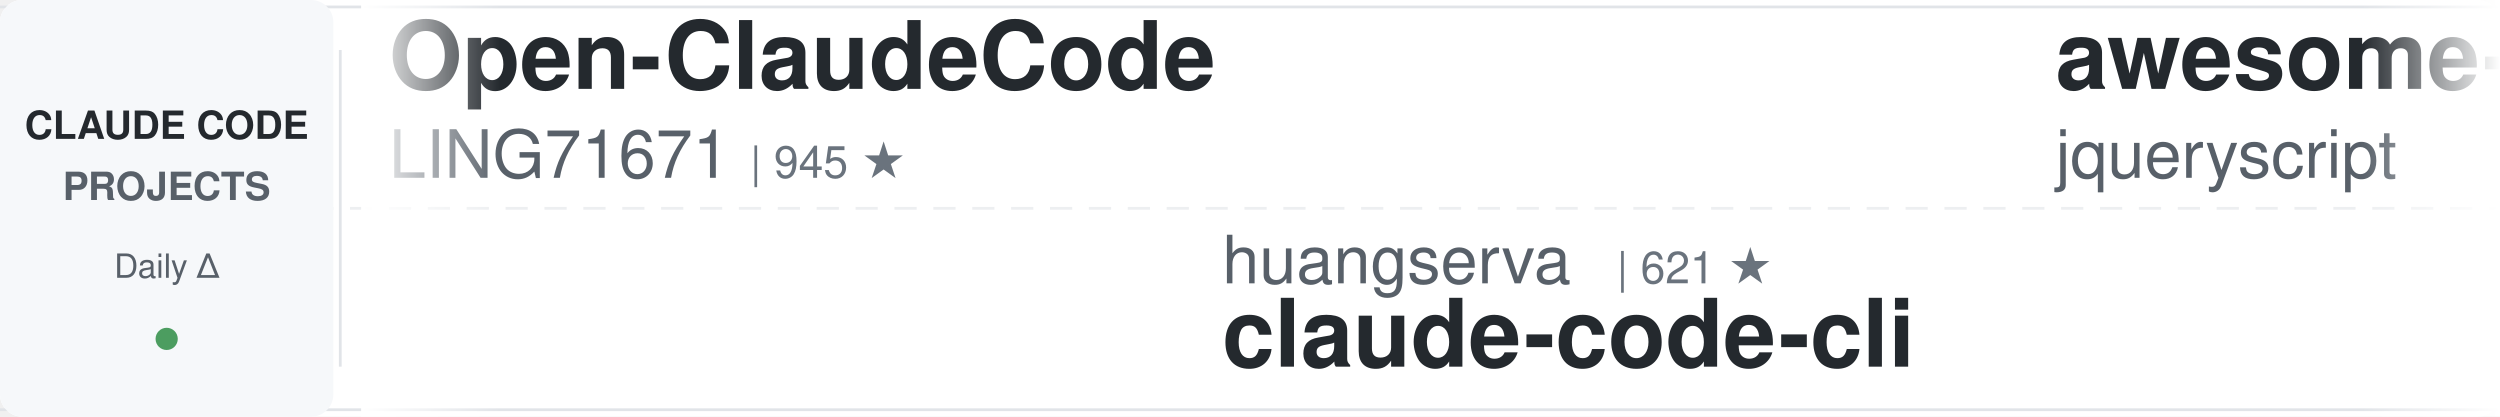
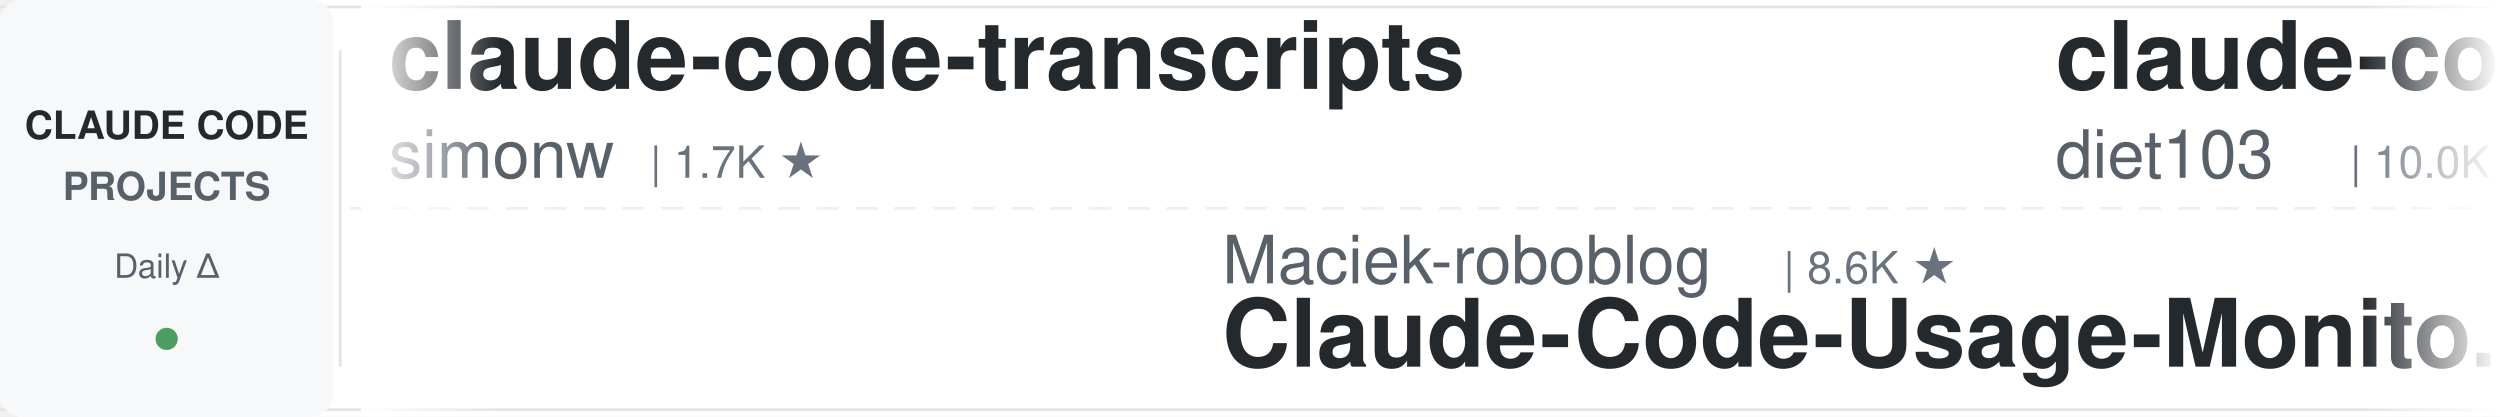
<svg xmlns="http://www.w3.org/2000/svg" width="900" height="150">
  <defs>
    <linearGradient id="leftFade" x1="0%" y1="0%" x2="100%" y2="0%">
      <stop offset="0%" style="stop-color:#ffffff;stop-opacity:1" />
      <stop offset="100%" style="stop-color:#ffffff;stop-opacity:0" />
    </linearGradient>
    <linearGradient id="rightFade" x1="0%" y1="0%" x2="100%" y2="0%">
      <stop offset="0%" style="stop-color:#ffffff;stop-opacity:0" />
      <stop offset="100%" style="stop-color:#ffffff;stop-opacity:1" />
    </linearGradient>
  </defs>
  <rect width="900" height="150" fill="#ffffff" rx="8" />
  <rect x="0" y="2" width="900" height="1" fill="#e1e4e8" />
  <rect x="0" y="147" width="900" height="1" fill="#e1e4e8" />
  <line x1="0" y1="75" x2="900" y2="75" stroke="#e1e4e8" stroke-width="1" stroke-dasharray="8 6" opacity="0.6" />
  <rect x="0" y="0" width="120" height="150" fill="#f6f8fa" rx="8" />
  <text x="60" y="50" font-family="-apple-system, BlinkMacSystemFont, 'Segoe UI', Helvetica, Arial, sans-serif" font-size="14" font-weight="600" fill="#24292e" text-anchor="middle">CLAUDE CODE</text>
  <text x="60" y="72" font-family="-apple-system, BlinkMacSystemFont, 'Segoe UI', Helvetica, Arial, sans-serif" font-size="14" font-weight="600" fill="#586069" text-anchor="middle">PROJECTS</text>
  <text x="60" y="100" font-family="-apple-system, BlinkMacSystemFont, 'Segoe UI', Helvetica, Arial, sans-serif" font-size="12" font-weight="500" fill="#586069" text-anchor="middle">Daily Δ</text>
  <circle cx="60" cy="122" r="4" fill="#22863a" opacity="0.8" />
  <rect x="122" y="18" width="1" height="114" fill="#e1e4e8" />
  <clipPath id="tickerClip">
    <rect x="130" y="0" width="770" height="150" />
  </clipPath>
  <g clip-path="url(#tickerClip)">
    <g id="tickerItems">
      <animateTransform attributeName="transform" attributeType="XML" type="translate" from="0 0" to="-3000 0" dur="54s" repeatCount="indefinite" />
      <g transform="translate(0, 0)">
-         <text x="140" y="32" font-family="-apple-system, BlinkMacSystemFont, 'Segoe UI', Helvetica, Arial, sans-serif" font-size="34" font-weight="600" fill="#24292e">Open-ClaudeCode</text>
-         <text x="140" y="64" font-family="-apple-system, BlinkMacSystemFont, 'Segoe UI', Helvetica, Arial, sans-serif" font-size="24" font-weight="400" fill="#586069">LING71671</text>
-         <text x="270" y="64" font-family="-apple-system, BlinkMacSystemFont, 'Segoe UI', Helvetica, Arial, sans-serif" font-size="16" font-weight="500" fill="#6a737d">| 945 ★</text>
+         <text x="140" y="32" font-family="-apple-system, BlinkMacSystemFont, 'Segoe UI', Helvetica, Arial, sans-serif" font-size="34" font-weight="600" fill="#24292e">claude-code-transcripts</text>
+         <text x="140" y="64" font-family="-apple-system, BlinkMacSystemFont, 'Segoe UI', Helvetica, Arial, sans-serif" font-size="24" font-weight="400" fill="#586069">simonw</text>
+         <text x="234" y="64" font-family="-apple-system, BlinkMacSystemFont, 'Segoe UI', Helvetica, Arial, sans-serif" font-size="16" font-weight="500" fill="#6a737d">| 1.7K ★</text>
      </g>
      <g transform="translate(300, 0)">
-         <text x="140" y="102" font-family="-apple-system, BlinkMacSystemFont, 'Segoe UI', Helvetica, Arial, sans-serif" font-size="24" font-weight="400" fill="#586069">huangserva</text>
-         <text x="282" y="102" font-family="-apple-system, BlinkMacSystemFont, 'Segoe UI', Helvetica, Arial, sans-serif" font-size="16" font-weight="500" fill="#6a737d">| 621 ★</text>
-         <text x="140" y="132" font-family="-apple-system, BlinkMacSystemFont, 'Segoe UI', Helvetica, Arial, sans-serif" font-size="34" font-weight="600" fill="#24292e">claude-code-cli</text>
+         <text x="140" y="102" font-family="-apple-system, BlinkMacSystemFont, 'Segoe UI', Helvetica, Arial, sans-serif" font-size="24" font-weight="400" fill="#586069">Maciek-roboblog</text>
+         <text x="342" y="102" font-family="-apple-system, BlinkMacSystemFont, 'Segoe UI', Helvetica, Arial, sans-serif" font-size="16" font-weight="500" fill="#6a737d">| 8.6K ★</text>
+         <text x="140" y="132" font-family="-apple-system, BlinkMacSystemFont, 'Segoe UI', Helvetica, Arial, sans-serif" font-size="34" font-weight="600" fill="#24292e">Claude-Code-Usage-Monito...</text>
      </g>
      <g transform="translate(600, 0)">
-         <text x="140" y="32" font-family="-apple-system, BlinkMacSystemFont, 'Segoe UI', Helvetica, Arial, sans-serif" font-size="34" font-weight="600" fill="#24292e">awesome-claude-code</text>
-         <text x="140" y="64" font-family="-apple-system, BlinkMacSystemFont, 'Segoe UI', Helvetica, Arial, sans-serif" font-size="24" font-weight="400" fill="#586069">jqueryscript</text>
-         <text x="306" y="64" font-family="-apple-system, BlinkMacSystemFont, 'Segoe UI', Helvetica, Arial, sans-serif" font-size="16" font-weight="500" fill="#6a737d">| 501 ★</text>
+         <text x="140" y="32" font-family="-apple-system, BlinkMacSystemFont, 'Segoe UI', Helvetica, Arial, sans-serif" font-size="34" font-weight="600" fill="#24292e">claude-code-infrastructu...</text>
+         <text x="140" y="64" font-family="-apple-system, BlinkMacSystemFont, 'Segoe UI', Helvetica, Arial, sans-serif" font-size="24" font-weight="400" fill="#586069">diet103</text>
+         <text x="246" y="64" font-family="-apple-system, BlinkMacSystemFont, 'Segoe UI', Helvetica, Arial, sans-serif" font-size="16" font-weight="500" fill="#6a737d">| 10.0K ★</text>
      </g>
      <g transform="translate(900, 0)">
-         <text x="140" y="102" font-family="-apple-system, BlinkMacSystemFont, 'Segoe UI', Helvetica, Arial, sans-serif" font-size="24" font-weight="400" fill="#586069">Yuyz0112</text>
-         <text x="258" y="102" font-family="-apple-system, BlinkMacSystemFont, 'Segoe UI', Helvetica, Arial, sans-serif" font-size="16" font-weight="500" fill="#6a737d">| 2.4K ★</text>
-         <text x="140" y="132" font-family="-apple-system, BlinkMacSystemFont, 'Segoe UI', Helvetica, Arial, sans-serif" font-size="34" font-weight="600" fill="#24292e">claude-code-reverse</text>
+         <text x="140" y="102" font-family="-apple-system, BlinkMacSystemFont, 'Segoe UI', Helvetica, Arial, sans-serif" font-size="24" font-weight="400" fill="#586069">edmund-io</text>
+         <text x="270" y="102" font-family="-apple-system, BlinkMacSystemFont, 'Segoe UI', Helvetica, Arial, sans-serif" font-size="16" font-weight="500" fill="#6a737d">| 1.5K ★</text>
+         <text x="140" y="132" font-family="-apple-system, BlinkMacSystemFont, 'Segoe UI', Helvetica, Arial, sans-serif" font-size="34" font-weight="600" fill="#24292e">edmunds-claude-code</text>
      </g>
      <g transform="translate(1200, 0)">
+         <text x="140" y="32" font-family="-apple-system, BlinkMacSystemFont, 'Segoe UI', Helvetica, Arial, sans-serif" font-size="34" font-weight="600" fill="#24292e">awesome-claude-code-suba...</text>
+         <text x="140" y="64" font-family="-apple-system, BlinkMacSystemFont, 'Segoe UI', Helvetica, Arial, sans-serif" font-size="24" font-weight="400" fill="#586069">VoltAgent</text>
+         <text x="270" y="64" font-family="-apple-system, BlinkMacSystemFont, 'Segoe UI', Helvetica, Arial, sans-serif" font-size="16" font-weight="500" fill="#6a737d">| 24.5K ★</text>
+       </g>
+       <g transform="translate(1500, 0)">
+         <text x="140" y="102" font-family="-apple-system, BlinkMacSystemFont, 'Segoe UI', Helvetica, Arial, sans-serif" font-size="24" font-weight="400" fill="#586069">nicedreamzapp</text>
+         <text x="318" y="102" font-family="-apple-system, BlinkMacSystemFont, 'Segoe UI', Helvetica, Arial, sans-serif" font-size="16" font-weight="500" fill="#6a737d">| 3.2K ★</text>
+         <text x="140" y="132" font-family="-apple-system, BlinkMacSystemFont, 'Segoe UI', Helvetica, Arial, sans-serif" font-size="34" font-weight="600" fill="#24292e">claude-code-local</text>
+       </g>
+       <g transform="translate(1800, 0)">
        <text x="140" y="32" font-family="-apple-system, BlinkMacSystemFont, 'Segoe UI', Helvetica, Arial, sans-serif" font-size="34" font-weight="600" fill="#24292e">ralph-claude-code</text>
        <text x="140" y="64" font-family="-apple-system, BlinkMacSystemFont, 'Segoe UI', Helvetica, Arial, sans-serif" font-size="24" font-weight="400" fill="#586069">frankbria</text>
        <text x="270" y="64" font-family="-apple-system, BlinkMacSystemFont, 'Segoe UI', Helvetica, Arial, sans-serif" font-size="16" font-weight="500" fill="#6a737d">| 9.6K ★</text>
      </g>
-       <g transform="translate(1500, 0)">
-         <text x="140" y="102" font-family="-apple-system, BlinkMacSystemFont, 'Segoe UI', Helvetica, Arial, sans-serif" font-size="24" font-weight="400" fill="#586069">krusemediallc</text>
-         <text x="318" y="102" font-family="-apple-system, BlinkMacSystemFont, 'Segoe UI', Helvetica, Arial, sans-serif" font-size="16" font-weight="500" fill="#6a737d">| 1.3K ★</text>
-         <text x="140" y="132" font-family="-apple-system, BlinkMacSystemFont, 'Segoe UI', Helvetica, Arial, sans-serif" font-size="34" font-weight="600" fill="#24292e">arcads-claude-code</text>
-       </g>
-       <g transform="translate(1800, 0)">
-         <text x="140" y="32" font-family="-apple-system, BlinkMacSystemFont, 'Segoe UI', Helvetica, Arial, sans-serif" font-size="34" font-weight="600" fill="#24292e">claude-code-book</text>
-         <text x="140" y="64" font-family="-apple-system, BlinkMacSystemFont, 'Segoe UI', Helvetica, Arial, sans-serif" font-size="24" font-weight="400" fill="#586069">lintsinghua</text>
-         <text x="294" y="64" font-family="-apple-system, BlinkMacSystemFont, 'Segoe UI', Helvetica, Arial, sans-serif" font-size="16" font-weight="500" fill="#6a737d">| 4.1K ★</text>
-       </g>
      <g transform="translate(2100, 0)">
-         <text x="140" y="102" font-family="-apple-system, BlinkMacSystemFont, 'Segoe UI', Helvetica, Arial, sans-serif" font-size="24" font-weight="400" fill="#586069">darcyegb</text>
-         <text x="258" y="102" font-family="-apple-system, BlinkMacSystemFont, 'Segoe UI', Helvetica, Arial, sans-serif" font-size="16" font-weight="500" fill="#6a737d">| 760 ★</text>
-         <text x="140" y="132" font-family="-apple-system, BlinkMacSystemFont, 'Segoe UI', Helvetica, Arial, sans-serif" font-size="34" font-weight="600" fill="#24292e">ClaudeCodeAgents</text>
+         <text x="140" y="102" font-family="-apple-system, BlinkMacSystemFont, 'Segoe UI', Helvetica, Arial, sans-serif" font-size="24" font-weight="400" fill="#586069">davila7</text>
+         <text x="246" y="102" font-family="-apple-system, BlinkMacSystemFont, 'Segoe UI', Helvetica, Arial, sans-serif" font-size="16" font-weight="500" fill="#6a737d">| 30.3K ★</text>
+         <text x="140" y="132" font-family="-apple-system, BlinkMacSystemFont, 'Segoe UI', Helvetica, Arial, sans-serif" font-size="34" font-weight="600" fill="#24292e">claude-code-templates</text>
      </g>
      <g transform="translate(2400, 0)">
-         <text x="140" y="32" font-family="-apple-system, BlinkMacSystemFont, 'Segoe UI', Helvetica, Arial, sans-serif" font-size="34" font-weight="600" fill="#24292e">claude-code-prompts</text>
-         <text x="140" y="64" font-family="-apple-system, BlinkMacSystemFont, 'Segoe UI', Helvetica, Arial, sans-serif" font-size="24" font-weight="400" fill="#586069">repowise-dev</text>
-         <text x="306" y="64" font-family="-apple-system, BlinkMacSystemFont, 'Segoe UI', Helvetica, Arial, sans-serif" font-size="16" font-weight="500" fill="#6a737d">| 1.2K ★</text>
+         <text x="140" y="32" font-family="-apple-system, BlinkMacSystemFont, 'Segoe UI', Helvetica, Arial, sans-serif" font-size="34" font-weight="600" fill="#24292e">claude-code-spec-workflo...</text>
+         <text x="140" y="64" font-family="-apple-system, BlinkMacSystemFont, 'Segoe UI', Helvetica, Arial, sans-serif" font-size="24" font-weight="400" fill="#586069">Pimzino</text>
+         <text x="246" y="64" font-family="-apple-system, BlinkMacSystemFont, 'Segoe UI', Helvetica, Arial, sans-serif" font-size="16" font-weight="500" fill="#6a737d">| 3.8K ★</text>
      </g>
      <g transform="translate(2700, 0)">
-         <text x="140" y="102" font-family="-apple-system, BlinkMacSystemFont, 'Segoe UI', Helvetica, Arial, sans-serif" font-size="24" font-weight="400" fill="#586069">AprilNEA</text>
-         <text x="258" y="102" font-family="-apple-system, BlinkMacSystemFont, 'Segoe UI', Helvetica, Arial, sans-serif" font-size="16" font-weight="500" fill="#6a737d">| 390 ★</text>
-         <text x="140" y="132" font-family="-apple-system, BlinkMacSystemFont, 'Segoe UI', Helvetica, Arial, sans-serif" font-size="34" font-weight="600" fill="#24292e">claude-code-source</text>
+         <text x="140" y="102" font-family="-apple-system, BlinkMacSystemFont, 'Segoe UI', Helvetica, Arial, sans-serif" font-size="24" font-weight="400" fill="#586069">Cranot</text>
+         <text x="234" y="102" font-family="-apple-system, BlinkMacSystemFont, 'Segoe UI', Helvetica, Arial, sans-serif" font-size="16" font-weight="500" fill="#6a737d">| 2.9K ★</text>
+         <text x="140" y="132" font-family="-apple-system, BlinkMacSystemFont, 'Segoe UI', Helvetica, Arial, sans-serif" font-size="34" font-weight="600" fill="#24292e">claude-code-guide</text>
      </g>
      <g transform="translate(3000, 0)">
-         <text x="140" y="32" font-family="-apple-system, BlinkMacSystemFont, 'Segoe UI', Helvetica, Arial, sans-serif" font-size="34" font-weight="600" fill="#24292e">Open-ClaudeCode</text>
-         <text x="140" y="64" font-family="-apple-system, BlinkMacSystemFont, 'Segoe UI', Helvetica, Arial, sans-serif" font-size="24" font-weight="400" fill="#586069">LING71671</text>
-         <text x="270" y="64" font-family="-apple-system, BlinkMacSystemFont, 'Segoe UI', Helvetica, Arial, sans-serif" font-size="16" font-weight="500" fill="#6a737d">| 945 ★</text>
+         <text x="140" y="32" font-family="-apple-system, BlinkMacSystemFont, 'Segoe UI', Helvetica, Arial, sans-serif" font-size="34" font-weight="600" fill="#24292e">claude-code-transcripts</text>
+         <text x="140" y="64" font-family="-apple-system, BlinkMacSystemFont, 'Segoe UI', Helvetica, Arial, sans-serif" font-size="24" font-weight="400" fill="#586069">simonw</text>
+         <text x="234" y="64" font-family="-apple-system, BlinkMacSystemFont, 'Segoe UI', Helvetica, Arial, sans-serif" font-size="16" font-weight="500" fill="#6a737d">| 1.7K ★</text>
      </g>
      <g transform="translate(3300, 0)">
-         <text x="140" y="102" font-family="-apple-system, BlinkMacSystemFont, 'Segoe UI', Helvetica, Arial, sans-serif" font-size="24" font-weight="400" fill="#586069">huangserva</text>
-         <text x="282" y="102" font-family="-apple-system, BlinkMacSystemFont, 'Segoe UI', Helvetica, Arial, sans-serif" font-size="16" font-weight="500" fill="#6a737d">| 621 ★</text>
-         <text x="140" y="132" font-family="-apple-system, BlinkMacSystemFont, 'Segoe UI', Helvetica, Arial, sans-serif" font-size="34" font-weight="600" fill="#24292e">claude-code-cli</text>
+         <text x="140" y="102" font-family="-apple-system, BlinkMacSystemFont, 'Segoe UI', Helvetica, Arial, sans-serif" font-size="24" font-weight="400" fill="#586069">Maciek-roboblog</text>
+         <text x="342" y="102" font-family="-apple-system, BlinkMacSystemFont, 'Segoe UI', Helvetica, Arial, sans-serif" font-size="16" font-weight="500" fill="#6a737d">| 8.6K ★</text>
+         <text x="140" y="132" font-family="-apple-system, BlinkMacSystemFont, 'Segoe UI', Helvetica, Arial, sans-serif" font-size="34" font-weight="600" fill="#24292e">Claude-Code-Usage-Monito...</text>
      </g>
      <g transform="translate(3600, 0)">
-         <text x="140" y="32" font-family="-apple-system, BlinkMacSystemFont, 'Segoe UI', Helvetica, Arial, sans-serif" font-size="34" font-weight="600" fill="#24292e">awesome-claude-code</text>
-         <text x="140" y="64" font-family="-apple-system, BlinkMacSystemFont, 'Segoe UI', Helvetica, Arial, sans-serif" font-size="24" font-weight="400" fill="#586069">jqueryscript</text>
-         <text x="306" y="64" font-family="-apple-system, BlinkMacSystemFont, 'Segoe UI', Helvetica, Arial, sans-serif" font-size="16" font-weight="500" fill="#6a737d">| 501 ★</text>
+         <text x="140" y="32" font-family="-apple-system, BlinkMacSystemFont, 'Segoe UI', Helvetica, Arial, sans-serif" font-size="34" font-weight="600" fill="#24292e">claude-code-infrastructu...</text>
+         <text x="140" y="64" font-family="-apple-system, BlinkMacSystemFont, 'Segoe UI', Helvetica, Arial, sans-serif" font-size="24" font-weight="400" fill="#586069">diet103</text>
+         <text x="246" y="64" font-family="-apple-system, BlinkMacSystemFont, 'Segoe UI', Helvetica, Arial, sans-serif" font-size="16" font-weight="500" fill="#6a737d">| 10.0K ★</text>
      </g>
      <g transform="translate(3900, 0)">
-         <text x="140" y="102" font-family="-apple-system, BlinkMacSystemFont, 'Segoe UI', Helvetica, Arial, sans-serif" font-size="24" font-weight="400" fill="#586069">Yuyz0112</text>
-         <text x="258" y="102" font-family="-apple-system, BlinkMacSystemFont, 'Segoe UI', Helvetica, Arial, sans-serif" font-size="16" font-weight="500" fill="#6a737d">| 2.4K ★</text>
-         <text x="140" y="132" font-family="-apple-system, BlinkMacSystemFont, 'Segoe UI', Helvetica, Arial, sans-serif" font-size="34" font-weight="600" fill="#24292e">claude-code-reverse</text>
+         <text x="140" y="102" font-family="-apple-system, BlinkMacSystemFont, 'Segoe UI', Helvetica, Arial, sans-serif" font-size="24" font-weight="400" fill="#586069">edmund-io</text>
+         <text x="270" y="102" font-family="-apple-system, BlinkMacSystemFont, 'Segoe UI', Helvetica, Arial, sans-serif" font-size="16" font-weight="500" fill="#6a737d">| 1.5K ★</text>
+         <text x="140" y="132" font-family="-apple-system, BlinkMacSystemFont, 'Segoe UI', Helvetica, Arial, sans-serif" font-size="34" font-weight="600" fill="#24292e">edmunds-claude-code</text>
      </g>
    </g>
  </g>
  <rect x="130" y="0" width="50" height="150" fill="url(#leftFade)" />
  <rect x="850" y="0" width="50" height="150" fill="url(#rightFade)" />
</svg>
